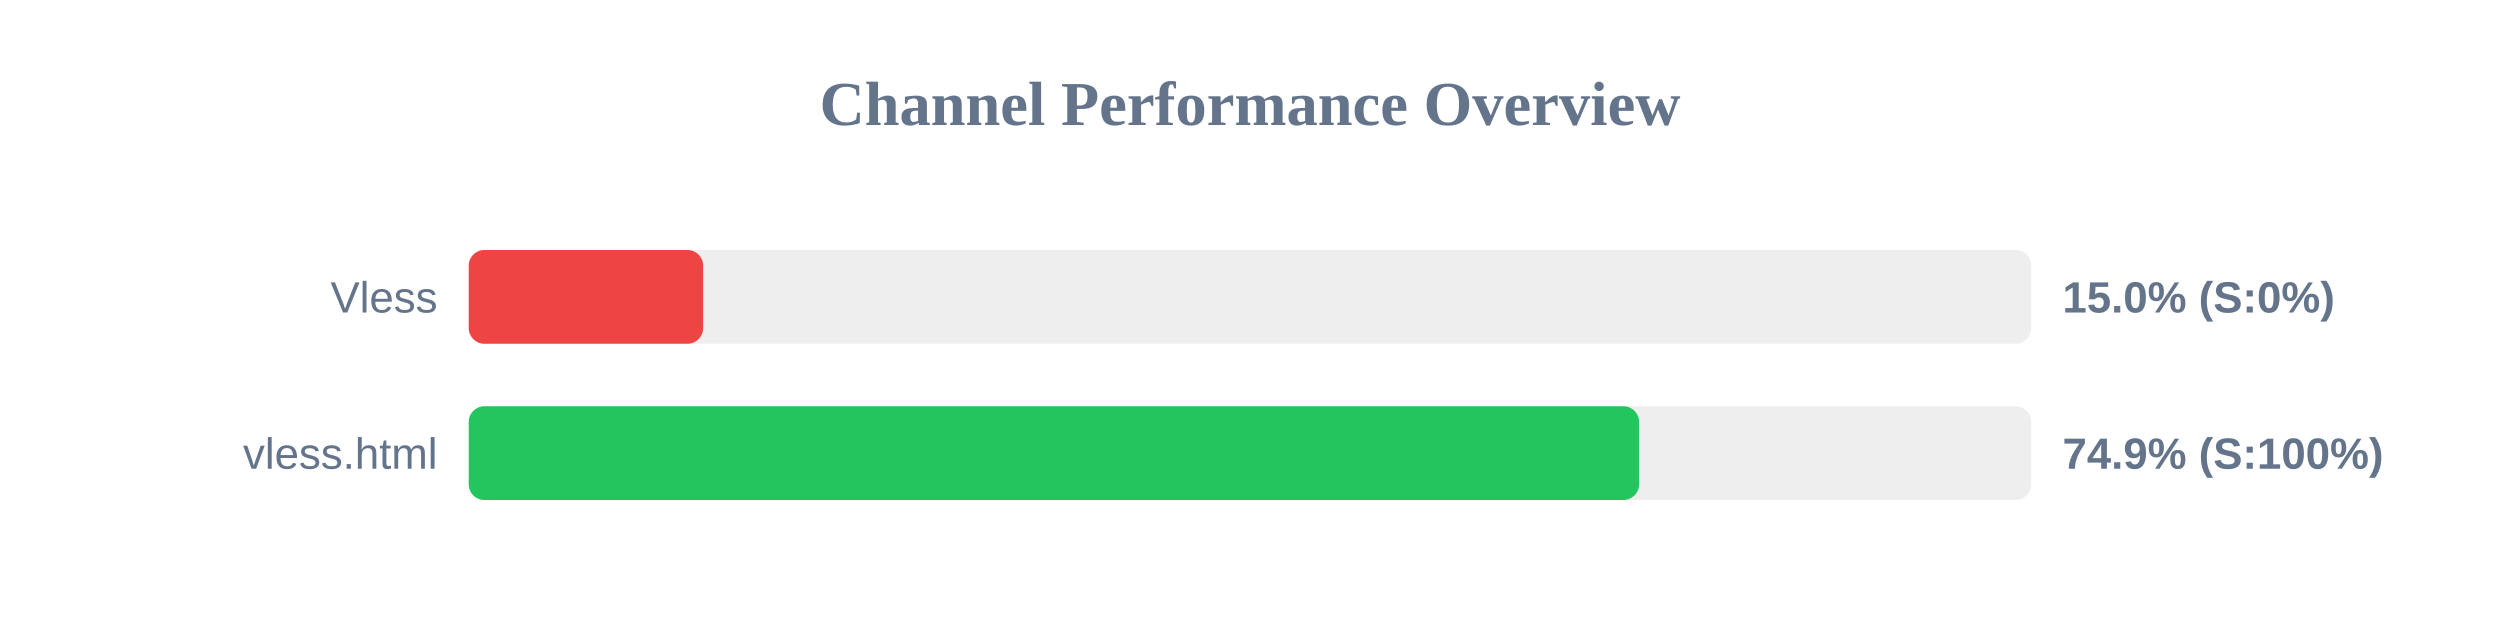
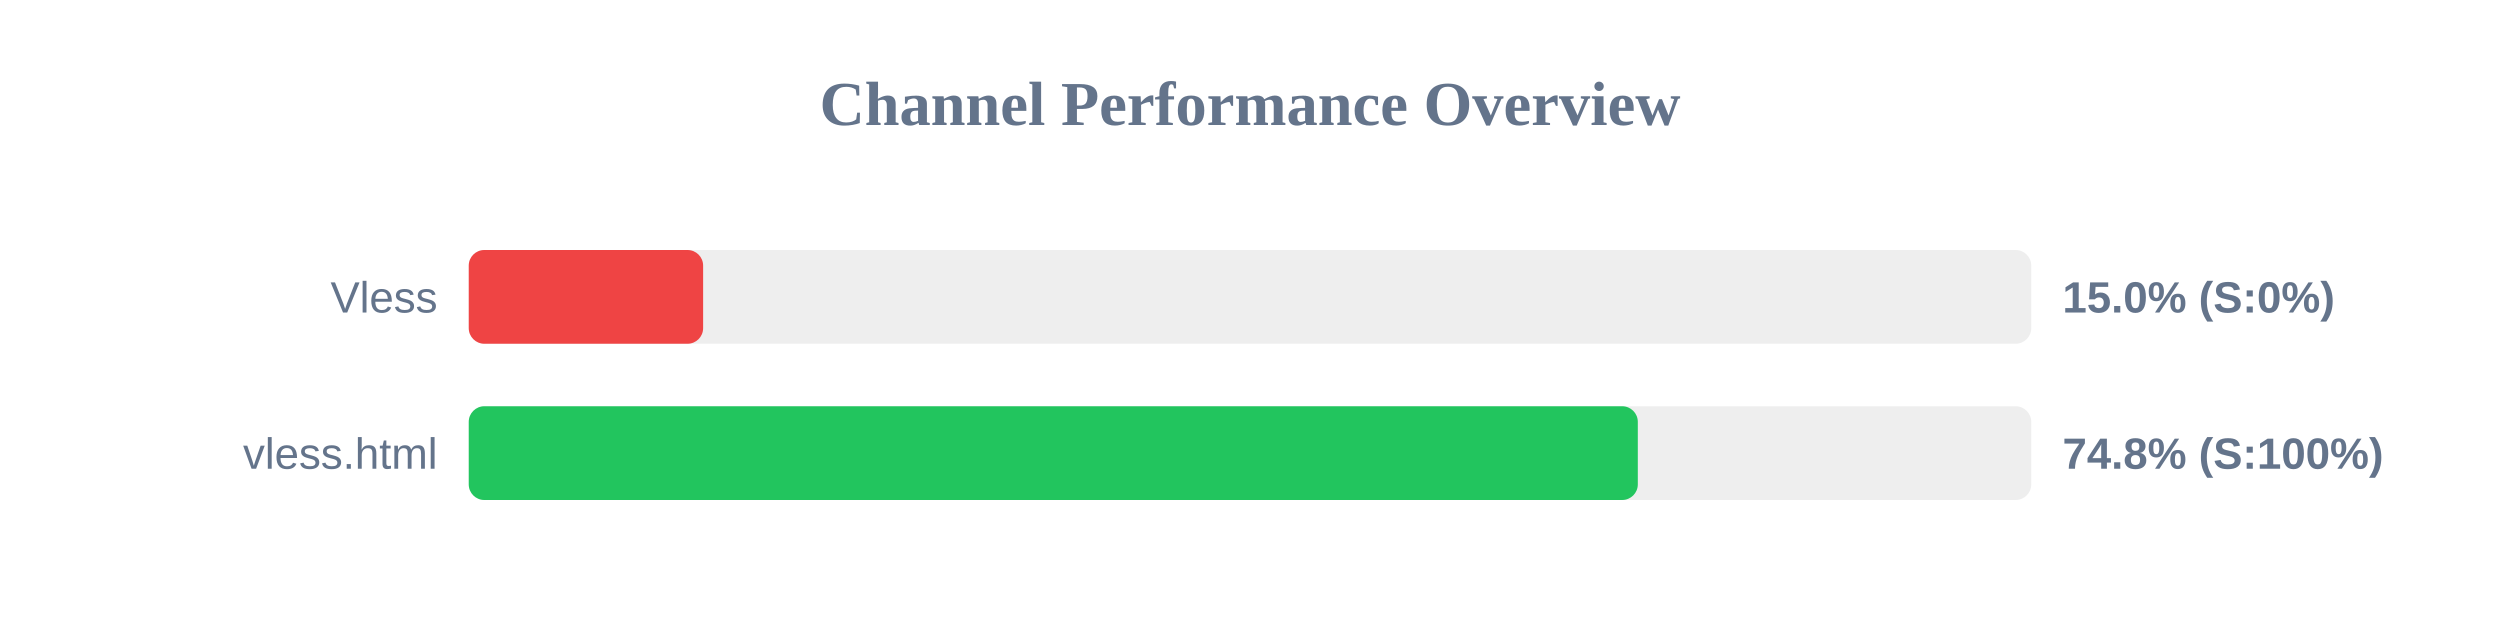
<svg xmlns="http://www.w3.org/2000/svg" width="800" height="200" version="1.1">
  <style>
        .row { font: 14px Arial; fill: #64748b; }
        .score { font: bold 14px Arial; fill: #64748b; }
    </style>
  <text x="400" y="40" text-anchor="middle" font-size="20px" font-weight="bold" fill="#64748b">Channel Performance Overview</text>
  <rect x="150" y="80" width="500" height="30" fill="#eee" rx="5" />
  <rect x="150" y="80" width="75.0" height="30" fill="#ef4444" rx="5" />
  <text x="140" y="100" text-anchor="end" class="row">Vless</text>
  <text x="660" y="100" text-anchor="start" class="score">15.0% (S:0%)</text>
  <rect x="150" y="130" width="500" height="30" fill="#eee" rx="5" />
-   <rect x="150" y="130" width="374.5" height="30" fill="#22c55e" rx="5" />
+   <rect x="150" y="130" width="374.1" height="30" fill="#22c55e" rx="5" />
  <text x="140" y="150" text-anchor="end" class="row">vless.html</text>
-   <text x="660" y="150" text-anchor="start" class="score">74.9% (S:100%)</text>
+   <text x="660" y="150" text-anchor="start" class="score">74.8% (S:100%)</text>
</svg>
